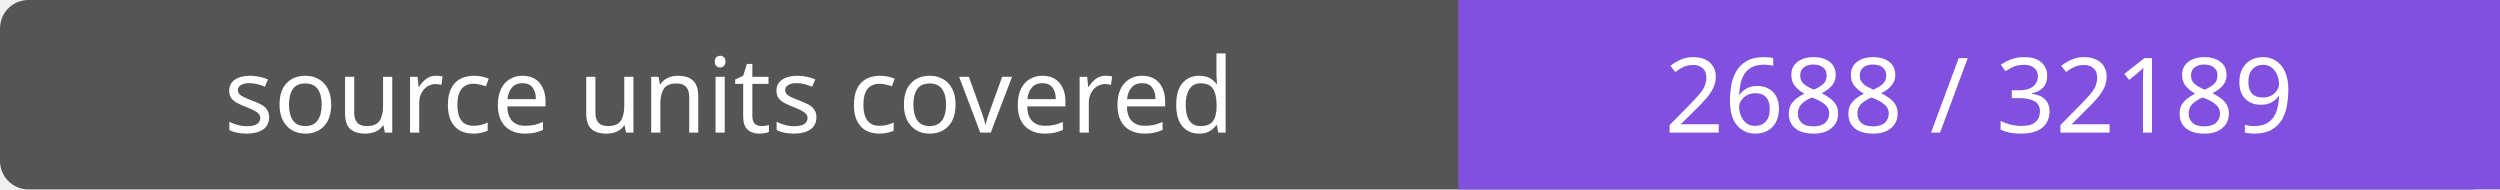
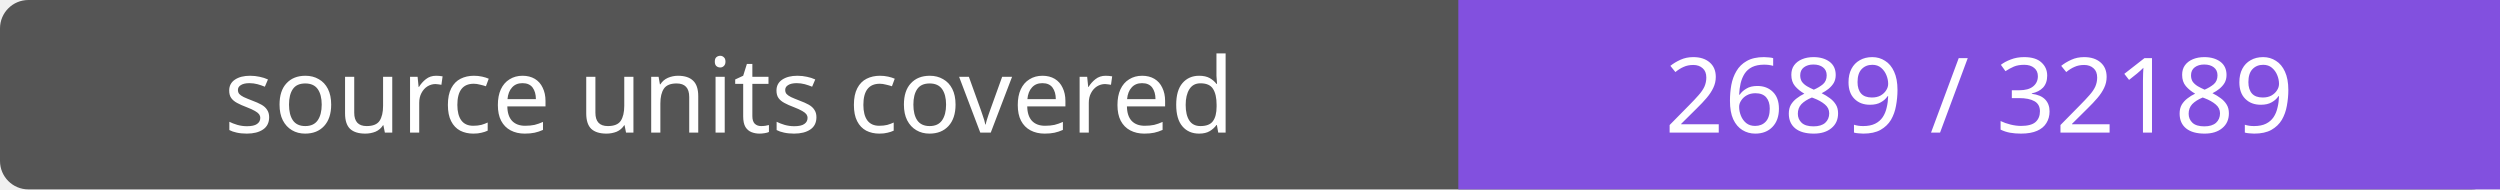
- <svg xmlns="http://www.w3.org/2000/svg" width="264" height="20" role="img" aria-label="source units covered: 2688 / 32189">
+ <svg xmlns="http://www.w3.org/2000/svg" width="264" height="20" role="img" aria-label="source units covered: 2689 / 32189">
  <rect width="264" height="20" rx="3" fill="#555" />
  <path fill="#8250df" d="M154 0h110v20H154z" />
  <g fill="#fff" text-anchor="middle" font-family="Verdana,sans-serif" font-size="11">
    <text x="77.0" y="14">source units covered</text>
-     <text x="209.0" y="14">2688 / 32189</text>
+     <text x="209.0" y="14">2689 / 32189</text>
  </g>
</svg>
